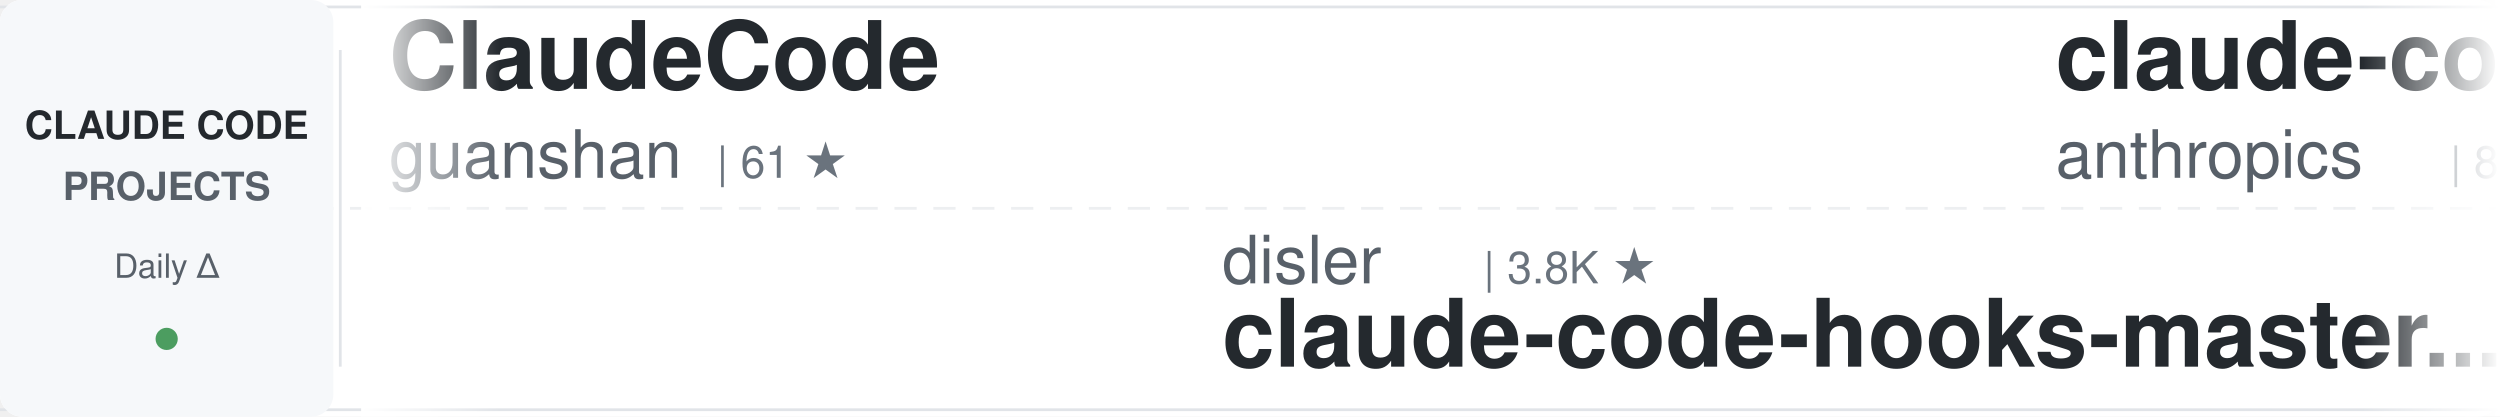
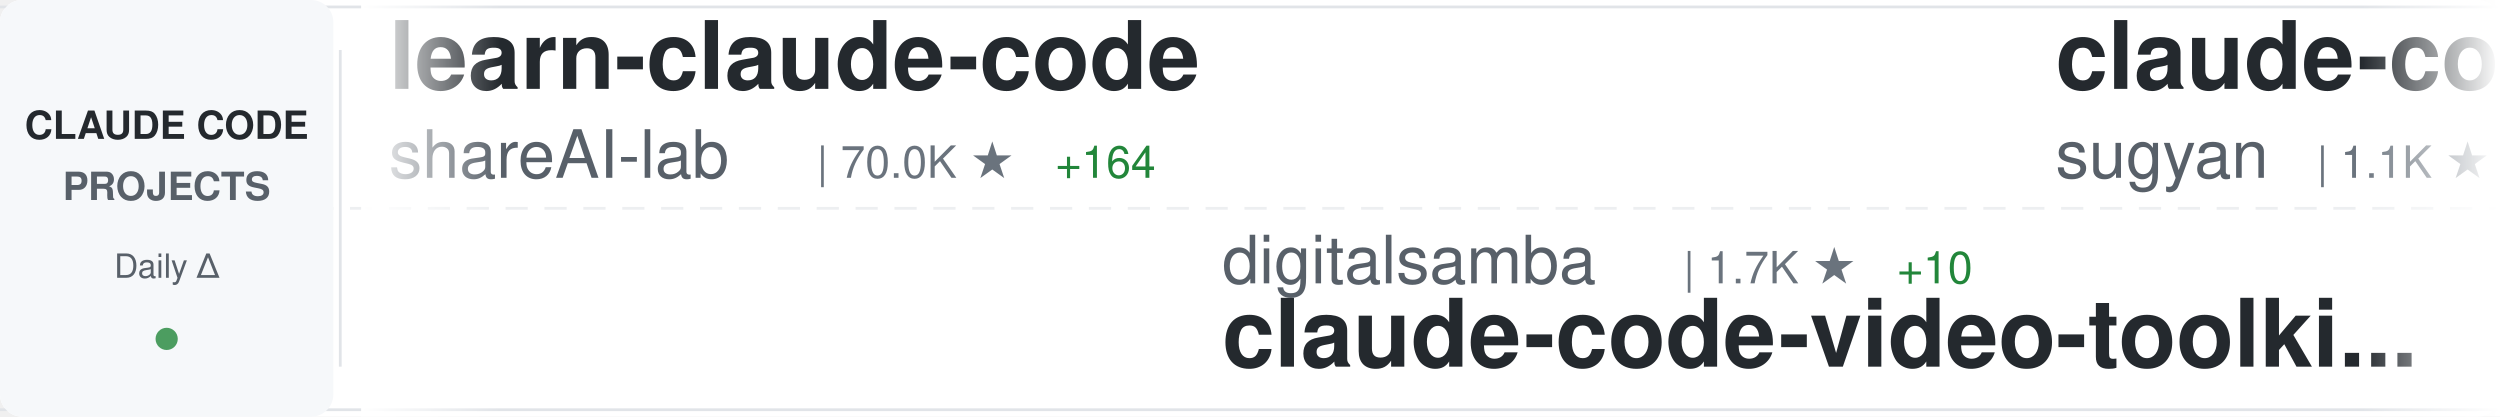
<svg xmlns="http://www.w3.org/2000/svg" width="900" height="150">
  <defs>
    <linearGradient id="awesomeLeftFade" x1="0%" y1="0%" x2="100%" y2="0%">
      <stop offset="0%" style="stop-color:#ffffff;stop-opacity:1" />
      <stop offset="100%" style="stop-color:#ffffff;stop-opacity:0" />
    </linearGradient>
    <linearGradient id="awesomeRightFade" x1="0%" y1="0%" x2="100%" y2="0%">
      <stop offset="0%" style="stop-color:#ffffff;stop-opacity:0" />
      <stop offset="100%" style="stop-color:#ffffff;stop-opacity:1" />
    </linearGradient>
  </defs>
  <rect width="900" height="150" fill="#ffffff" rx="8" />
  <rect x="0" y="2" width="900" height="1" fill="#e1e4e8" />
  <rect x="0" y="147" width="900" height="1" fill="#e1e4e8" />
  <line x1="0" y1="75" x2="900" y2="75" stroke="#e1e4e8" stroke-width="1" stroke-dasharray="8 6" opacity="0.6" />
  <rect x="0" y="0" width="120" height="150" fill="#f6f8fa" rx="8" />
  <text x="60" y="50" font-family="-apple-system, BlinkMacSystemFont, 'Segoe UI', Helvetica, Arial, sans-serif" font-size="14" font-weight="600" fill="#24292e" text-anchor="middle">CLAUDE CODE</text>
  <text x="60" y="72" font-family="-apple-system, BlinkMacSystemFont, 'Segoe UI', Helvetica, Arial, sans-serif" font-size="14" font-weight="600" fill="#586069" text-anchor="middle">PROJECTS</text>
  <text x="60" y="100" font-family="-apple-system, BlinkMacSystemFont, 'Segoe UI', Helvetica, Arial, sans-serif" font-size="12" font-weight="500" fill="#586069" text-anchor="middle">Daily Δ</text>
  <circle cx="60" cy="122" r="4" fill="#22863a" opacity="0.8" />
  <rect x="122" y="18" width="1" height="114" fill="#e1e4e8" />
  <clipPath id="awesomeTickerClip">
    <rect x="130" y="0" width="770" height="150" />
  </clipPath>
  <g clip-path="url(#awesomeTickerClip)">
    <g id="awesomeTickerItems">
      <animateTransform attributeName="transform" attributeType="XML" type="translate" from="0 0" to="-3000 0" dur="54s" repeatCount="indefinite" />
      <g transform="translate(0, 0)">
-         <text x="140" y="32" font-family="-apple-system, BlinkMacSystemFont, 'Segoe UI', Helvetica, Arial, sans-serif" font-size="34" font-weight="600" fill="#24292e">ClaudeCode</text>
-         <text x="140" y="64" font-family="-apple-system, BlinkMacSystemFont, 'Segoe UI', Helvetica, Arial, sans-serif" font-size="24" font-weight="400" fill="#586069">guanshan</text>
-         <text x="258" y="64" font-family="-apple-system, BlinkMacSystemFont, 'Segoe UI', Helvetica, Arial, sans-serif" font-size="16" font-weight="500" fill="#6a737d">| 61 ★</text>
+         <text x="140" y="32" font-family="-apple-system, BlinkMacSystemFont, 'Segoe UI', Helvetica, Arial, sans-serif" font-size="34" font-weight="600" fill="#24292e">learn-claude-code</text>
+         <text x="140" y="64" font-family="-apple-system, BlinkMacSystemFont, 'Segoe UI', Helvetica, Arial, sans-serif" font-size="24" font-weight="400" fill="#586069">shareAI-lab</text>
+         <text x="294" y="64" font-family="-apple-system, BlinkMacSystemFont, 'Segoe UI', Helvetica, Arial, sans-serif" font-size="16" font-weight="500" fill="#6a737d">| 70.0K ★</text>
+         <text x="380" y="64" font-family="-apple-system, BlinkMacSystemFont, 'Segoe UI', Helvetica, Arial, sans-serif" font-size="16" font-weight="500" fill="#22863a"> +164</text>
      </g>
      <g transform="translate(300, 0)">
-         <text x="140" y="102" font-family="-apple-system, BlinkMacSystemFont, 'Segoe UI', Helvetica, Arial, sans-serif" font-size="24" font-weight="400" fill="#586069">disler</text>
-         <text x="234" y="102" font-family="-apple-system, BlinkMacSystemFont, 'Segoe UI', Helvetica, Arial, sans-serif" font-size="16" font-weight="500" fill="#6a737d">| 3.8K ★</text>
-         <text x="140" y="132" font-family="-apple-system, BlinkMacSystemFont, 'Segoe UI', Helvetica, Arial, sans-serif" font-size="34" font-weight="600" fill="#24292e">claude-code-hooks-master...</text>
+         <text x="140" y="102" font-family="-apple-system, BlinkMacSystemFont, 'Segoe UI', Helvetica, Arial, sans-serif" font-size="24" font-weight="400" fill="#586069">digitalsamba</text>
+         <text x="306" y="102" font-family="-apple-system, BlinkMacSystemFont, 'Segoe UI', Helvetica, Arial, sans-serif" font-size="16" font-weight="500" fill="#6a737d">| 1.7K ★</text>
+         <text x="383" y="102" font-family="-apple-system, BlinkMacSystemFont, 'Segoe UI', Helvetica, Arial, sans-serif" font-size="16" font-weight="500" fill="#22863a"> +10</text>
+         <text x="140" y="132" font-family="-apple-system, BlinkMacSystemFont, 'Segoe UI', Helvetica, Arial, sans-serif" font-size="34" font-weight="600" fill="#24292e">claude-code-video-toolki...</text>
      </g>
      <g transform="translate(600, 0)">
-         <text x="140" y="32" font-family="-apple-system, BlinkMacSystemFont, 'Segoe UI', Helvetica, Arial, sans-serif" font-size="34" font-weight="600" fill="#24292e">claude-code-action</text>
-         <text x="140" y="64" font-family="-apple-system, BlinkMacSystemFont, 'Segoe UI', Helvetica, Arial, sans-serif" font-size="24" font-weight="400" fill="#586069">anthropics</text>
-         <text x="282" y="64" font-family="-apple-system, BlinkMacSystemFont, 'Segoe UI', Helvetica, Arial, sans-serif" font-size="16" font-weight="500" fill="#6a737d">| 8.3K ★</text>
-         <text x="359" y="64" font-family="-apple-system, BlinkMacSystemFont, 'Segoe UI', Helvetica, Arial, sans-serif" font-size="16" font-weight="500" fill="#22863a"> +13</text>
+         <text x="140" y="32" font-family="-apple-system, BlinkMacSystemFont, 'Segoe UI', Helvetica, Arial, sans-serif" font-size="34" font-weight="600" fill="#24292e">claude-code-webui</text>
+         <text x="140" y="64" font-family="-apple-system, BlinkMacSystemFont, 'Segoe UI', Helvetica, Arial, sans-serif" font-size="24" font-weight="400" fill="#586069">sugyan</text>
+         <text x="234" y="64" font-family="-apple-system, BlinkMacSystemFont, 'Segoe UI', Helvetica, Arial, sans-serif" font-size="16" font-weight="500" fill="#6a737d">| 1.1K ★</text>
      </g>
      <g transform="translate(900, 0)">
-         <text x="140" y="102" font-family="-apple-system, BlinkMacSystemFont, 'Segoe UI', Helvetica, Arial, sans-serif" font-size="24" font-weight="400" fill="#586069">ponponon</text>
-         <text x="258" y="102" font-family="-apple-system, BlinkMacSystemFont, 'Segoe UI', Helvetica, Arial, sans-serif" font-size="16" font-weight="500" fill="#6a737d">| 2.3K ★</text>
-         <text x="335" y="102" font-family="-apple-system, BlinkMacSystemFont, 'Segoe UI', Helvetica, Arial, sans-serif" font-size="16" font-weight="500" fill="#22863a"> +2</text>
-         <text x="140" y="132" font-family="-apple-system, BlinkMacSystemFont, 'Segoe UI', Helvetica, Arial, sans-serif" font-size="34" font-weight="600" fill="#24292e">claude_code_src</text>
+         <text x="140" y="102" font-family="-apple-system, BlinkMacSystemFont, 'Segoe UI', Helvetica, Arial, sans-serif" font-size="24" font-weight="400" fill="#586069">multica-ai</text>
+         <text x="282" y="102" font-family="-apple-system, BlinkMacSystemFont, 'Segoe UI', Helvetica, Arial, sans-serif" font-size="16" font-weight="500" fill="#6a737d">| 188.3K ★</text>
+         <text x="377" y="102" font-family="-apple-system, BlinkMacSystemFont, 'Segoe UI', Helvetica, Arial, sans-serif" font-size="16" font-weight="500" fill="#22863a"> +532</text>
+         <text x="140" y="132" font-family="-apple-system, BlinkMacSystemFont, 'Segoe UI', Helvetica, Arial, sans-serif" font-size="34" font-weight="600" fill="#24292e">andrej-karpathy-skills</text>
      </g>
      <g transform="translate(1200, 0)">
-         <text x="140" y="32" font-family="-apple-system, BlinkMacSystemFont, 'Segoe UI', Helvetica, Arial, sans-serif" font-size="34" font-weight="600" fill="#24292e">Claude-Code-Game-Studios</text>
-         <text x="140" y="64" font-family="-apple-system, BlinkMacSystemFont, 'Segoe UI', Helvetica, Arial, sans-serif" font-size="24" font-weight="400" fill="#586069">Donchitos</text>
-         <text x="270" y="64" font-family="-apple-system, BlinkMacSystemFont, 'Segoe UI', Helvetica, Arial, sans-serif" font-size="16" font-weight="500" fill="#6a737d">| 22.6K ★</text>
-         <text x="356" y="64" font-family="-apple-system, BlinkMacSystemFont, 'Segoe UI', Helvetica, Arial, sans-serif" font-size="16" font-weight="500" fill="#22863a"> +29</text>
+         <text x="140" y="32" font-family="-apple-system, BlinkMacSystemFont, 'Segoe UI', Helvetica, Arial, sans-serif" font-size="34" font-weight="600" fill="#24292e">awesome-claude-code-tool...</text>
+         <text x="140" y="64" font-family="-apple-system, BlinkMacSystemFont, 'Segoe UI', Helvetica, Arial, sans-serif" font-size="24" font-weight="400" fill="#586069">rohitg00</text>
+         <text x="258" y="64" font-family="-apple-system, BlinkMacSystemFont, 'Segoe UI', Helvetica, Arial, sans-serif" font-size="16" font-weight="500" fill="#6a737d">| 2.3K ★</text>
+         <text x="335" y="64" font-family="-apple-system, BlinkMacSystemFont, 'Segoe UI', Helvetica, Arial, sans-serif" font-size="16" font-weight="500" fill="#22863a"> +9</text>
      </g>
      <g transform="translate(1500, 0)">
-         <text x="140" y="102" font-family="-apple-system, BlinkMacSystemFont, 'Segoe UI', Helvetica, Arial, sans-serif" font-size="24" font-weight="400" fill="#586069">luongnv89</text>
-         <text x="270" y="102" font-family="-apple-system, BlinkMacSystemFont, 'Segoe UI', Helvetica, Arial, sans-serif" font-size="16" font-weight="500" fill="#6a737d">| 39.3K ★</text>
-         <text x="356" y="102" font-family="-apple-system, BlinkMacSystemFont, 'Segoe UI', Helvetica, Arial, sans-serif" font-size="16" font-weight="500" fill="#22863a"> +56</text>
-         <text x="140" y="132" font-family="-apple-system, BlinkMacSystemFont, 'Segoe UI', Helvetica, Arial, sans-serif" font-size="34" font-weight="600" fill="#24292e">claude-howto</text>
+         <text x="140" y="102" font-family="-apple-system, BlinkMacSystemFont, 'Segoe UI', Helvetica, Arial, sans-serif" font-size="24" font-weight="400" fill="#586069">Cranot</text>
+         <text x="234" y="102" font-family="-apple-system, BlinkMacSystemFont, 'Segoe UI', Helvetica, Arial, sans-serif" font-size="16" font-weight="500" fill="#6a737d">| 2.8K ★</text>
+         <text x="311" y="102" font-family="-apple-system, BlinkMacSystemFont, 'Segoe UI', Helvetica, Arial, sans-serif" font-size="16" font-weight="500" fill="#22863a"> +1</text>
+         <text x="140" y="132" font-family="-apple-system, BlinkMacSystemFont, 'Segoe UI', Helvetica, Arial, sans-serif" font-size="34" font-weight="600" fill="#24292e">claude-code-guide</text>
      </g>
      <g transform="translate(1800, 0)">
-         <text x="140" y="32" font-family="-apple-system, BlinkMacSystemFont, 'Segoe UI', Helvetica, Arial, sans-serif" font-size="34" font-weight="600" fill="#24292e">claude-code-proxy</text>
-         <text x="140" y="64" font-family="-apple-system, BlinkMacSystemFont, 'Segoe UI', Helvetica, Arial, sans-serif" font-size="24" font-weight="400" fill="#586069">fuergaosi233</text>
-         <text x="306" y="64" font-family="-apple-system, BlinkMacSystemFont, 'Segoe UI', Helvetica, Arial, sans-serif" font-size="16" font-weight="500" fill="#6a737d">| 2.7K ★</text>
-         <text x="383" y="64" font-family="-apple-system, BlinkMacSystemFont, 'Segoe UI', Helvetica, Arial, sans-serif" font-size="16" font-weight="500" fill="#22863a"> +1</text>
+         <text x="140" y="32" font-family="-apple-system, BlinkMacSystemFont, 'Segoe UI', Helvetica, Arial, sans-serif" font-size="34" font-weight="600" fill="#24292e">claude-code-book</text>
+         <text x="140" y="64" font-family="-apple-system, BlinkMacSystemFont, 'Segoe UI', Helvetica, Arial, sans-serif" font-size="24" font-weight="400" fill="#586069">lintsinghua</text>
+         <text x="294" y="64" font-family="-apple-system, BlinkMacSystemFont, 'Segoe UI', Helvetica, Arial, sans-serif" font-size="16" font-weight="500" fill="#6a737d">| 3.9K ★</text>
+         <text x="371" y="64" font-family="-apple-system, BlinkMacSystemFont, 'Segoe UI', Helvetica, Arial, sans-serif" font-size="16" font-weight="500" fill="#22863a"> +12</text>
      </g>
      <g transform="translate(2100, 0)">
-         <text x="140" y="102" font-family="-apple-system, BlinkMacSystemFont, 'Segoe UI', Helvetica, Arial, sans-serif" font-size="24" font-weight="400" fill="#586069">LING71671</text>
-         <text x="270" y="102" font-family="-apple-system, BlinkMacSystemFont, 'Segoe UI', Helvetica, Arial, sans-serif" font-size="16" font-weight="500" fill="#6a737d">| 908 ★</text>
-         <text x="338" y="102" font-family="-apple-system, BlinkMacSystemFont, 'Segoe UI', Helvetica, Arial, sans-serif" font-size="16" font-weight="500" fill="#22863a"> +1</text>
-         <text x="140" y="132" font-family="-apple-system, BlinkMacSystemFont, 'Segoe UI', Helvetica, Arial, sans-serif" font-size="34" font-weight="600" fill="#24292e">Open-ClaudeCode</text>
+         <text x="140" y="102" font-family="-apple-system, BlinkMacSystemFont, 'Segoe UI', Helvetica, Arial, sans-serif" font-size="24" font-weight="400" fill="#586069">VILA-Lab</text>
+         <text x="258" y="102" font-family="-apple-system, BlinkMacSystemFont, 'Segoe UI', Helvetica, Arial, sans-serif" font-size="16" font-weight="500" fill="#6a737d">| 1.8K ★</text>
+         <text x="335" y="102" font-family="-apple-system, BlinkMacSystemFont, 'Segoe UI', Helvetica, Arial, sans-serif" font-size="16" font-weight="500" fill="#22863a"> +8</text>
+         <text x="140" y="132" font-family="-apple-system, BlinkMacSystemFont, 'Segoe UI', Helvetica, Arial, sans-serif" font-size="34" font-weight="600" fill="#24292e">Dive-into-Claude-Code</text>
      </g>
      <g transform="translate(2400, 0)">
-         <text x="140" y="32" font-family="-apple-system, BlinkMacSystemFont, 'Segoe UI', Helvetica, Arial, sans-serif" font-size="34" font-weight="600" fill="#24292e">claude-code-pm-course</text>
-         <text x="140" y="64" font-family="-apple-system, BlinkMacSystemFont, 'Segoe UI', Helvetica, Arial, sans-serif" font-size="24" font-weight="400" fill="#586069">carlvellotti</text>
-         <text x="306" y="64" font-family="-apple-system, BlinkMacSystemFont, 'Segoe UI', Helvetica, Arial, sans-serif" font-size="16" font-weight="500" fill="#6a737d">| 2.1K ★</text>
-         <text x="383" y="64" font-family="-apple-system, BlinkMacSystemFont, 'Segoe UI', Helvetica, Arial, sans-serif" font-size="16" font-weight="500" fill="#22863a"> +4</text>
+         <text x="140" y="32" font-family="-apple-system, BlinkMacSystemFont, 'Segoe UI', Helvetica, Arial, sans-serif" font-size="34" font-weight="600" fill="#24292e">claude-code-best-practic...</text>
+         <text x="140" y="64" font-family="-apple-system, BlinkMacSystemFont, 'Segoe UI', Helvetica, Arial, sans-serif" font-size="24" font-weight="400" fill="#586069">shanraisshan</text>
+         <text x="306" y="64" font-family="-apple-system, BlinkMacSystemFont, 'Segoe UI', Helvetica, Arial, sans-serif" font-size="16" font-weight="500" fill="#6a737d">| 62.1K ★</text>
+         <text x="392" y="64" font-family="-apple-system, BlinkMacSystemFont, 'Segoe UI', Helvetica, Arial, sans-serif" font-size="16" font-weight="500" fill="#22863a"> +93</text>
      </g>
      <g transform="translate(2700, 0)">
-         <text x="140" y="102" font-family="-apple-system, BlinkMacSystemFont, 'Segoe UI', Helvetica, Arial, sans-serif" font-size="24" font-weight="400" fill="#586069">fazxes</text>
-         <text x="234" y="102" font-family="-apple-system, BlinkMacSystemFont, 'Segoe UI', Helvetica, Arial, sans-serif" font-size="16" font-weight="500" fill="#6a737d">| 225 ★</text>
-         <text x="140" y="132" font-family="-apple-system, BlinkMacSystemFont, 'Segoe UI', Helvetica, Arial, sans-serif" font-size="34" font-weight="600" fill="#24292e">Claude-code</text>
+         <text x="140" y="102" font-family="-apple-system, BlinkMacSystemFont, 'Segoe UI', Helvetica, Arial, sans-serif" font-size="24" font-weight="400" fill="#586069">JrCx7scC</text>
+         <text x="258" y="102" font-family="-apple-system, BlinkMacSystemFont, 'Segoe UI', Helvetica, Arial, sans-serif" font-size="16" font-weight="500" fill="#6a737d">| 371 ★</text>
+         <text x="140" y="132" font-family="-apple-system, BlinkMacSystemFont, 'Segoe UI', Helvetica, Arial, sans-serif" font-size="34" font-weight="600" fill="#24292e">claude-code-source</text>
      </g>
      <g transform="translate(3000, 0)">
-         <text x="140" y="32" font-family="-apple-system, BlinkMacSystemFont, 'Segoe UI', Helvetica, Arial, sans-serif" font-size="34" font-weight="600" fill="#24292e">ClaudeCode</text>
-         <text x="140" y="64" font-family="-apple-system, BlinkMacSystemFont, 'Segoe UI', Helvetica, Arial, sans-serif" font-size="24" font-weight="400" fill="#586069">guanshan</text>
-         <text x="258" y="64" font-family="-apple-system, BlinkMacSystemFont, 'Segoe UI', Helvetica, Arial, sans-serif" font-size="16" font-weight="500" fill="#6a737d">| 61 ★</text>
+         <text x="140" y="32" font-family="-apple-system, BlinkMacSystemFont, 'Segoe UI', Helvetica, Arial, sans-serif" font-size="34" font-weight="600" fill="#24292e">learn-claude-code</text>
+         <text x="140" y="64" font-family="-apple-system, BlinkMacSystemFont, 'Segoe UI', Helvetica, Arial, sans-serif" font-size="24" font-weight="400" fill="#586069">shareAI-lab</text>
+         <text x="294" y="64" font-family="-apple-system, BlinkMacSystemFont, 'Segoe UI', Helvetica, Arial, sans-serif" font-size="16" font-weight="500" fill="#6a737d">| 70.0K ★</text>
+         <text x="380" y="64" font-family="-apple-system, BlinkMacSystemFont, 'Segoe UI', Helvetica, Arial, sans-serif" font-size="16" font-weight="500" fill="#22863a"> +164</text>
      </g>
      <g transform="translate(3300, 0)">
-         <text x="140" y="102" font-family="-apple-system, BlinkMacSystemFont, 'Segoe UI', Helvetica, Arial, sans-serif" font-size="24" font-weight="400" fill="#586069">disler</text>
-         <text x="234" y="102" font-family="-apple-system, BlinkMacSystemFont, 'Segoe UI', Helvetica, Arial, sans-serif" font-size="16" font-weight="500" fill="#6a737d">| 3.8K ★</text>
-         <text x="140" y="132" font-family="-apple-system, BlinkMacSystemFont, 'Segoe UI', Helvetica, Arial, sans-serif" font-size="34" font-weight="600" fill="#24292e">claude-code-hooks-master...</text>
+         <text x="140" y="102" font-family="-apple-system, BlinkMacSystemFont, 'Segoe UI', Helvetica, Arial, sans-serif" font-size="24" font-weight="400" fill="#586069">digitalsamba</text>
+         <text x="306" y="102" font-family="-apple-system, BlinkMacSystemFont, 'Segoe UI', Helvetica, Arial, sans-serif" font-size="16" font-weight="500" fill="#6a737d">| 1.7K ★</text>
+         <text x="383" y="102" font-family="-apple-system, BlinkMacSystemFont, 'Segoe UI', Helvetica, Arial, sans-serif" font-size="16" font-weight="500" fill="#22863a"> +10</text>
+         <text x="140" y="132" font-family="-apple-system, BlinkMacSystemFont, 'Segoe UI', Helvetica, Arial, sans-serif" font-size="34" font-weight="600" fill="#24292e">claude-code-video-toolki...</text>
      </g>
      <g transform="translate(3600, 0)">
-         <text x="140" y="32" font-family="-apple-system, BlinkMacSystemFont, 'Segoe UI', Helvetica, Arial, sans-serif" font-size="34" font-weight="600" fill="#24292e">claude-code-action</text>
-         <text x="140" y="64" font-family="-apple-system, BlinkMacSystemFont, 'Segoe UI', Helvetica, Arial, sans-serif" font-size="24" font-weight="400" fill="#586069">anthropics</text>
-         <text x="282" y="64" font-family="-apple-system, BlinkMacSystemFont, 'Segoe UI', Helvetica, Arial, sans-serif" font-size="16" font-weight="500" fill="#6a737d">| 8.3K ★</text>
-         <text x="359" y="64" font-family="-apple-system, BlinkMacSystemFont, 'Segoe UI', Helvetica, Arial, sans-serif" font-size="16" font-weight="500" fill="#22863a"> +13</text>
+         <text x="140" y="32" font-family="-apple-system, BlinkMacSystemFont, 'Segoe UI', Helvetica, Arial, sans-serif" font-size="34" font-weight="600" fill="#24292e">claude-code-webui</text>
+         <text x="140" y="64" font-family="-apple-system, BlinkMacSystemFont, 'Segoe UI', Helvetica, Arial, sans-serif" font-size="24" font-weight="400" fill="#586069">sugyan</text>
+         <text x="234" y="64" font-family="-apple-system, BlinkMacSystemFont, 'Segoe UI', Helvetica, Arial, sans-serif" font-size="16" font-weight="500" fill="#6a737d">| 1.1K ★</text>
      </g>
      <g transform="translate(3900, 0)">
-         <text x="140" y="102" font-family="-apple-system, BlinkMacSystemFont, 'Segoe UI', Helvetica, Arial, sans-serif" font-size="24" font-weight="400" fill="#586069">ponponon</text>
-         <text x="258" y="102" font-family="-apple-system, BlinkMacSystemFont, 'Segoe UI', Helvetica, Arial, sans-serif" font-size="16" font-weight="500" fill="#6a737d">| 2.3K ★</text>
-         <text x="335" y="102" font-family="-apple-system, BlinkMacSystemFont, 'Segoe UI', Helvetica, Arial, sans-serif" font-size="16" font-weight="500" fill="#22863a"> +2</text>
-         <text x="140" y="132" font-family="-apple-system, BlinkMacSystemFont, 'Segoe UI', Helvetica, Arial, sans-serif" font-size="34" font-weight="600" fill="#24292e">claude_code_src</text>
+         <text x="140" y="102" font-family="-apple-system, BlinkMacSystemFont, 'Segoe UI', Helvetica, Arial, sans-serif" font-size="24" font-weight="400" fill="#586069">multica-ai</text>
+         <text x="282" y="102" font-family="-apple-system, BlinkMacSystemFont, 'Segoe UI', Helvetica, Arial, sans-serif" font-size="16" font-weight="500" fill="#6a737d">| 188.3K ★</text>
+         <text x="377" y="102" font-family="-apple-system, BlinkMacSystemFont, 'Segoe UI', Helvetica, Arial, sans-serif" font-size="16" font-weight="500" fill="#22863a"> +532</text>
+         <text x="140" y="132" font-family="-apple-system, BlinkMacSystemFont, 'Segoe UI', Helvetica, Arial, sans-serif" font-size="34" font-weight="600" fill="#24292e">andrej-karpathy-skills</text>
      </g>
    </g>
  </g>
  <rect x="130" y="0" width="50" height="150" fill="url(#awesomeLeftFade)" />
  <rect x="850" y="0" width="50" height="150" fill="url(#awesomeRightFade)" />
</svg>
